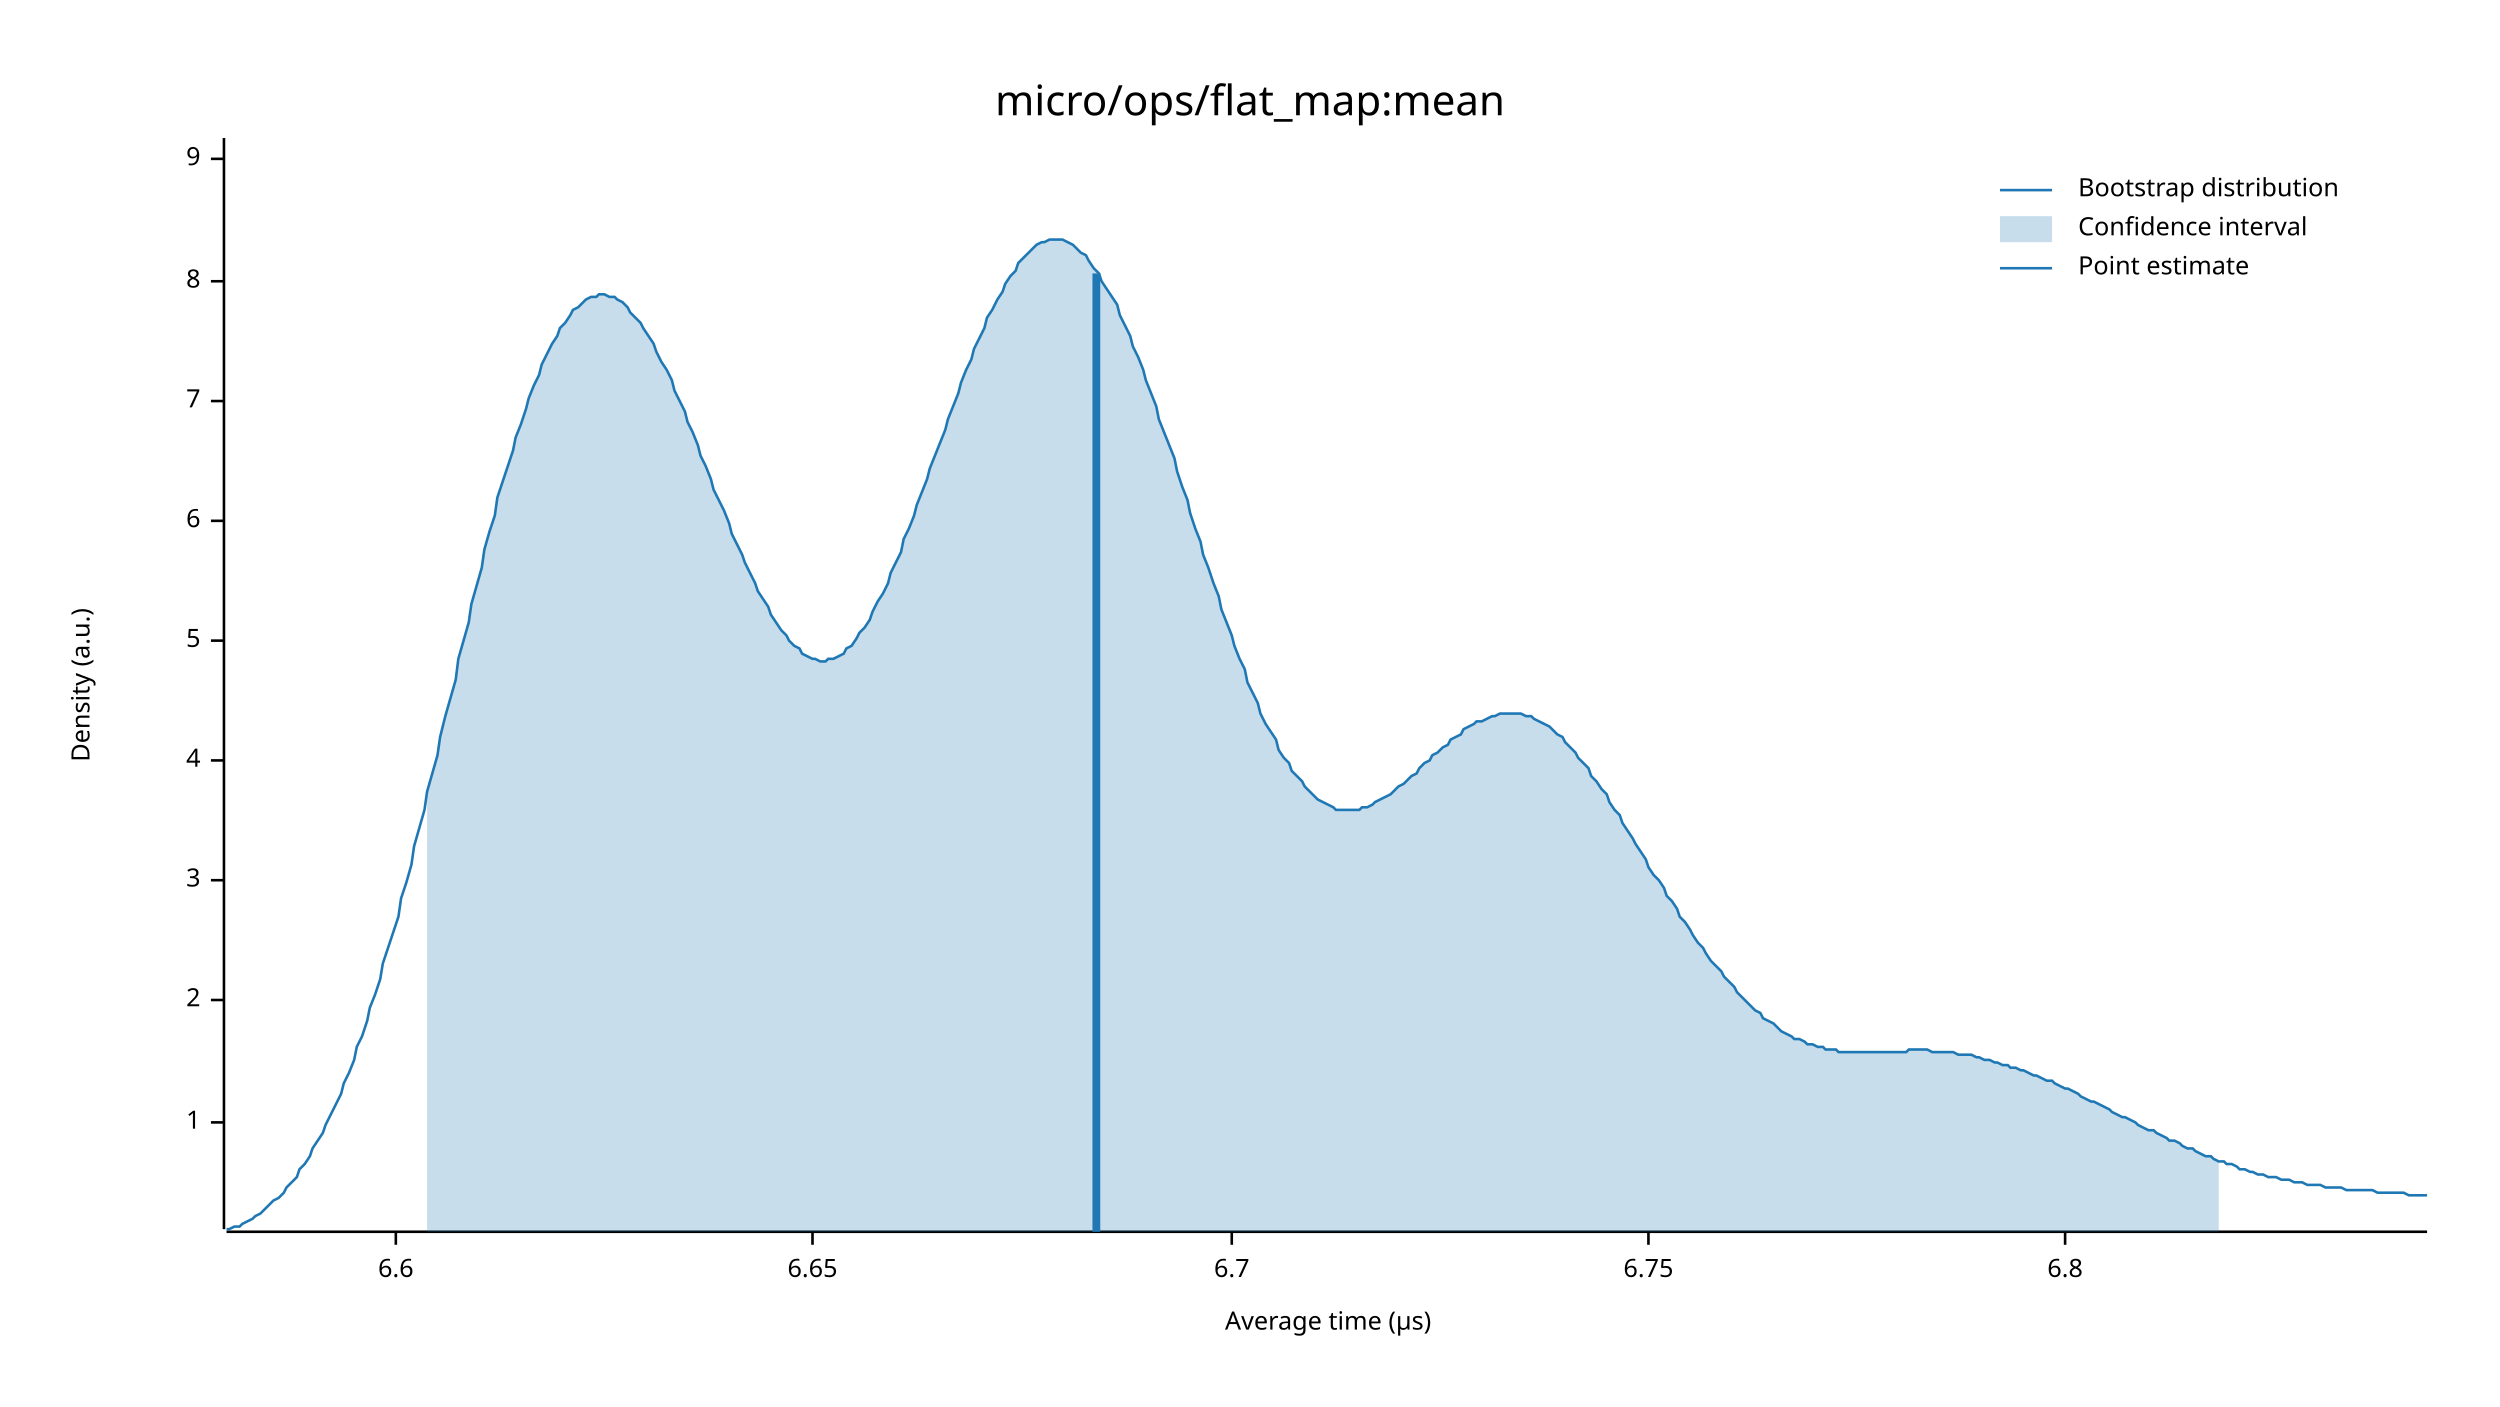
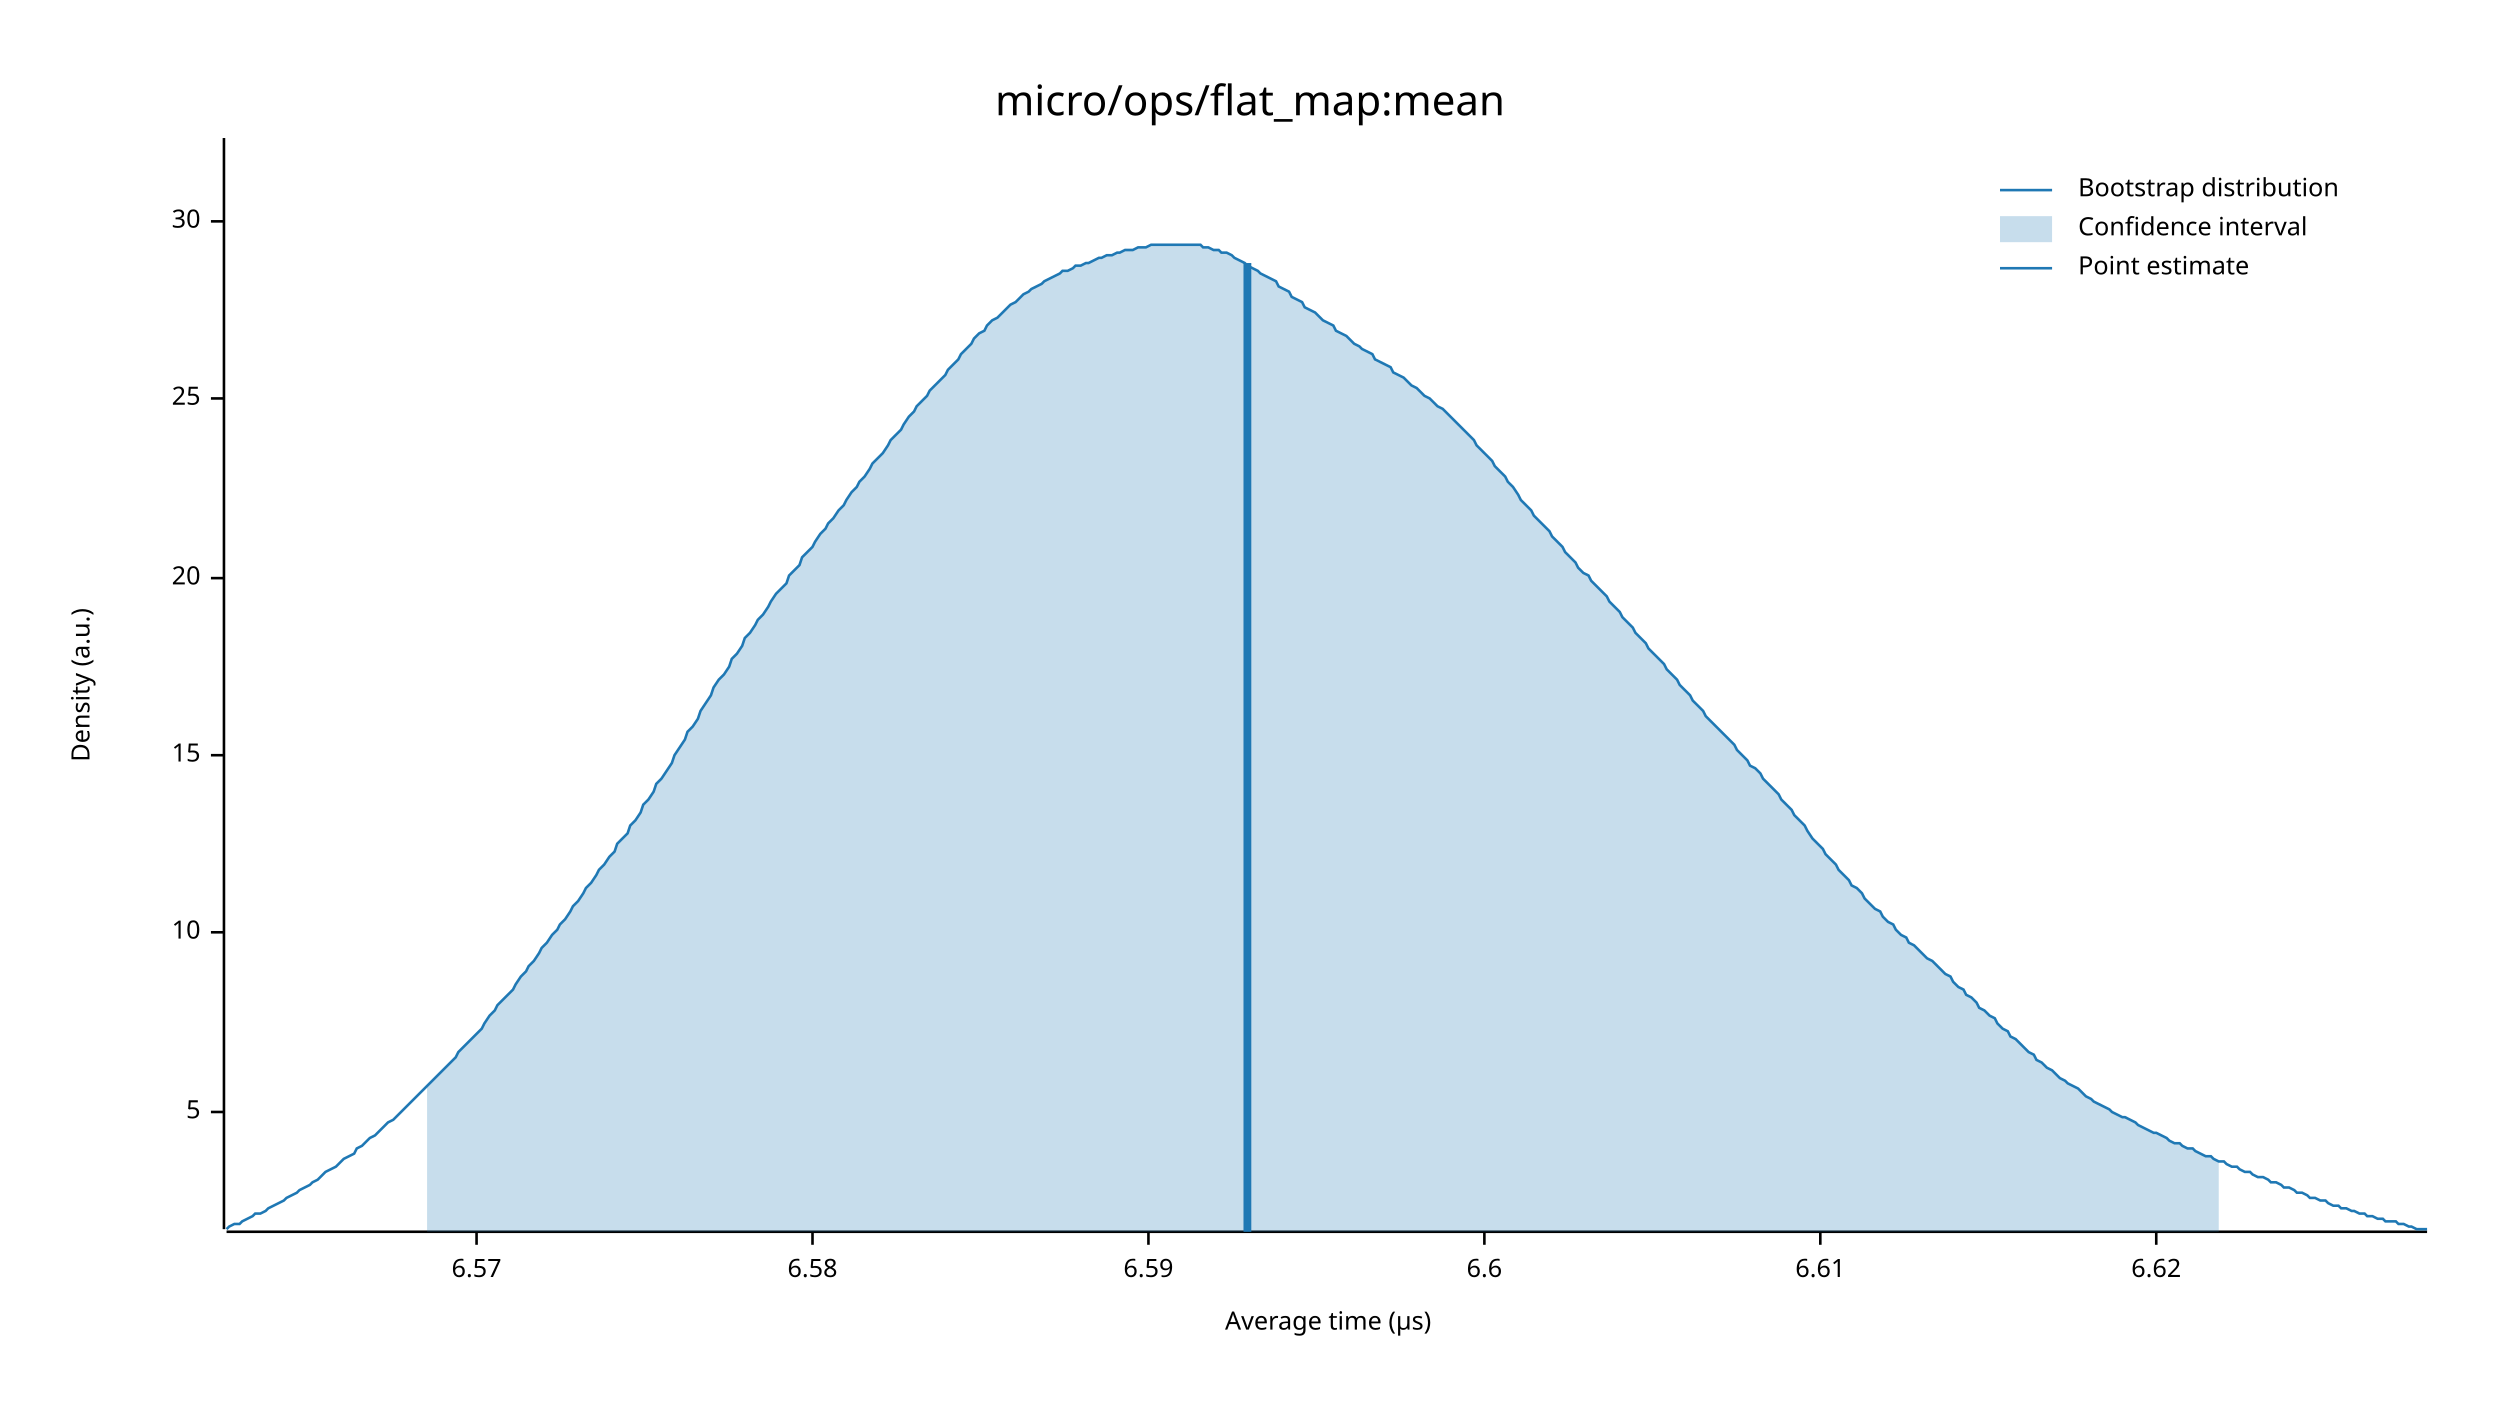
<svg xmlns="http://www.w3.org/2000/svg" width="960" height="540" viewBox="0 0 960 540">
  <text x="480" y="32" dy="0.76em" text-anchor="middle" font-family="sans-serif" font-size="16.129" opacity="1" fill="#000000">
micro/ops/flat_map:mean
</text>
  <text x="27" y="263" dy="0.76em" text-anchor="middle" font-family="sans-serif" font-size="9.677" opacity="1" fill="#000000" transform="rotate(270, 27, 263)">
Density (a.u.)
</text>
  <text x="510" y="513" dy="-0.5ex" text-anchor="middle" font-family="sans-serif" font-size="9.677" opacity="1" fill="#000000">
Average time (µs)
</text>
  <polyline fill="none" opacity="1" stroke="#000000" stroke-width="1" points="86,53 86,472 " />
-   <text x="77" y="431" dy="0.5ex" text-anchor="end" font-family="sans-serif" font-size="9.677" opacity="1" fill="#000000">
- 1
- </text>
-   <polyline fill="none" opacity="1" stroke="#000000" stroke-width="1" points="81,431 86,431 " />
-   <text x="77" y="384" dy="0.5ex" text-anchor="end" font-family="sans-serif" font-size="9.677" opacity="1" fill="#000000">
- 2
- </text>
-   <polyline fill="none" opacity="1" stroke="#000000" stroke-width="1" points="81,384 86,384 " />
-   <text x="77" y="338" dy="0.5ex" text-anchor="end" font-family="sans-serif" font-size="9.677" opacity="1" fill="#000000">
- 3
- </text>
-   <polyline fill="none" opacity="1" stroke="#000000" stroke-width="1" points="81,338 86,338 " />
-   <text x="77" y="292" dy="0.5ex" text-anchor="end" font-family="sans-serif" font-size="9.677" opacity="1" fill="#000000">
- 4
- </text>
-   <polyline fill="none" opacity="1" stroke="#000000" stroke-width="1" points="81,292 86,292 " />
-   <text x="77" y="246" dy="0.5ex" text-anchor="end" font-family="sans-serif" font-size="9.677" opacity="1" fill="#000000">
+   <text x="77" y="427" dy="0.5ex" text-anchor="end" font-family="sans-serif" font-size="9.677" opacity="1" fill="#000000">
5
</text>
-   <polyline fill="none" opacity="1" stroke="#000000" stroke-width="1" points="81,246 86,246 " />
-   <text x="77" y="200" dy="0.5ex" text-anchor="end" font-family="sans-serif" font-size="9.677" opacity="1" fill="#000000">
- 6
+   <polyline fill="none" opacity="1" stroke="#000000" stroke-width="1" points="81,427 86,427 " />
+   <text x="77" y="358" dy="0.5ex" text-anchor="end" font-family="sans-serif" font-size="9.677" opacity="1" fill="#000000">
+ 10
</text>
-   <polyline fill="none" opacity="1" stroke="#000000" stroke-width="1" points="81,200 86,200 " />
-   <text x="77" y="154" dy="0.5ex" text-anchor="end" font-family="sans-serif" font-size="9.677" opacity="1" fill="#000000">
- 7
+   <polyline fill="none" opacity="1" stroke="#000000" stroke-width="1" points="81,358 86,358 " />
+   <text x="77" y="290" dy="0.5ex" text-anchor="end" font-family="sans-serif" font-size="9.677" opacity="1" fill="#000000">
+ 15
</text>
-   <polyline fill="none" opacity="1" stroke="#000000" stroke-width="1" points="81,154 86,154 " />
-   <text x="77" y="108" dy="0.5ex" text-anchor="end" font-family="sans-serif" font-size="9.677" opacity="1" fill="#000000">
- 8
+   <polyline fill="none" opacity="1" stroke="#000000" stroke-width="1" points="81,290 86,290 " />
+   <text x="77" y="222" dy="0.5ex" text-anchor="end" font-family="sans-serif" font-size="9.677" opacity="1" fill="#000000">
+ 20
</text>
-   <polyline fill="none" opacity="1" stroke="#000000" stroke-width="1" points="81,108 86,108 " />
-   <text x="77" y="61" dy="0.5ex" text-anchor="end" font-family="sans-serif" font-size="9.677" opacity="1" fill="#000000">
- 9
+   <polyline fill="none" opacity="1" stroke="#000000" stroke-width="1" points="81,222 86,222 " />
+   <text x="77" y="153" dy="0.5ex" text-anchor="end" font-family="sans-serif" font-size="9.677" opacity="1" fill="#000000">
+ 25
</text>
-   <polyline fill="none" opacity="1" stroke="#000000" stroke-width="1" points="81,61 86,61 " />
+   <polyline fill="none" opacity="1" stroke="#000000" stroke-width="1" points="81,153 86,153 " />
+   <text x="77" y="85" dy="0.5ex" text-anchor="end" font-family="sans-serif" font-size="9.677" opacity="1" fill="#000000">
+ 30
+ </text>
+   <polyline fill="none" opacity="1" stroke="#000000" stroke-width="1" points="81,85 86,85 " />
  <polyline fill="none" opacity="1" stroke="#000000" stroke-width="1" points="87,473 932,473 " />
-   <text x="152" y="483" dy="0.76em" text-anchor="middle" font-family="sans-serif" font-size="9.677" opacity="1" fill="#000000">
+   <text x="183" y="483" dy="0.76em" text-anchor="middle" font-family="sans-serif" font-size="9.677" opacity="1" fill="#000000">
+ 6.57
+ </text>
+   <polyline fill="none" opacity="1" stroke="#000000" stroke-width="1" points="183,473 183,478 " />
+   <text x="312" y="483" dy="0.76em" text-anchor="middle" font-family="sans-serif" font-size="9.677" opacity="1" fill="#000000">
+ 6.58
+ </text>
+   <polyline fill="none" opacity="1" stroke="#000000" stroke-width="1" points="312,473 312,478 " />
+   <text x="441" y="483" dy="0.76em" text-anchor="middle" font-family="sans-serif" font-size="9.677" opacity="1" fill="#000000">
+ 6.59
+ </text>
+   <polyline fill="none" opacity="1" stroke="#000000" stroke-width="1" points="441,473 441,478 " />
+   <text x="570" y="483" dy="0.76em" text-anchor="middle" font-family="sans-serif" font-size="9.677" opacity="1" fill="#000000">
6.6
</text>
-   <polyline fill="none" opacity="1" stroke="#000000" stroke-width="1" points="152,473 152,478 " />
-   <text x="312" y="483" dy="0.76em" text-anchor="middle" font-family="sans-serif" font-size="9.677" opacity="1" fill="#000000">
- 6.65
+   <polyline fill="none" opacity="1" stroke="#000000" stroke-width="1" points="570,473 570,478 " />
+   <text x="699" y="483" dy="0.76em" text-anchor="middle" font-family="sans-serif" font-size="9.677" opacity="1" fill="#000000">
+ 6.61
</text>
-   <polyline fill="none" opacity="1" stroke="#000000" stroke-width="1" points="312,473 312,478 " />
-   <text x="473" y="483" dy="0.76em" text-anchor="middle" font-family="sans-serif" font-size="9.677" opacity="1" fill="#000000">
- 6.7
+   <polyline fill="none" opacity="1" stroke="#000000" stroke-width="1" points="699,473 699,478 " />
+   <text x="828" y="483" dy="0.76em" text-anchor="middle" font-family="sans-serif" font-size="9.677" opacity="1" fill="#000000">
+ 6.62
</text>
-   <polyline fill="none" opacity="1" stroke="#000000" stroke-width="1" points="473,473 473,478 " />
-   <text x="633" y="483" dy="0.76em" text-anchor="middle" font-family="sans-serif" font-size="9.677" opacity="1" fill="#000000">
- 6.75
- </text>
-   <polyline fill="none" opacity="1" stroke="#000000" stroke-width="1" points="633,473 633,478 " />
-   <text x="793" y="483" dy="0.76em" text-anchor="middle" font-family="sans-serif" font-size="9.677" opacity="1" fill="#000000">
- 6.8
- </text>
-   <polyline fill="none" opacity="1" stroke="#000000" stroke-width="1" points="793,473 793,478 " />
-   <polyline fill="none" opacity="1" stroke="#1F78B4" stroke-width="1" points="87,472 88,472 90,471 92,471 93,470 95,469 97,468 98,467 100,466 102,464 103,463 105,461 107,460 109,458 110,456 112,454 114,452 115,449 117,447 119,444 120,441 122,438 124,435 125,432 127,428 129,424 131,420 132,416 134,412 136,407 137,402 139,398 141,392 142,387 144,382 146,376 147,370 149,364 151,358 153,352 154,345 156,339 158,332 159,325 161,318 163,311 164,304 166,297 168,290 169,283 171,275 173,268 175,261 176,253 178,246 180,239 181,232 183,225 185,218 186,211 188,204 190,198 191,191 193,185 195,179 197,173 198,168 200,163 202,157 203,153 205,148 207,144 208,140 210,136 212,132 214,129 215,126 217,124 219,121 220,119 222,118 224,116 225,115 227,114 229,114 230,113 232,113 234,114 236,114 237,115 239,116 241,118 242,120 244,122 246,124 247,126 249,129 251,132 252,135 254,139 256,142 258,146 259,150 261,154 263,158 264,162 266,166 268,171 269,175 271,179 273,184 274,188 276,192 278,196 280,201 281,205 283,209 285,213 286,216 288,220 290,224 291,227 293,230 295,233 296,236 298,239 300,242 302,244 303,246 305,248 307,249 308,251 310,252 312,253 313,253 315,254 317,254 318,253 320,253 322,252 324,251 325,249 327,248 329,245 330,243 332,241 334,238 335,235 337,231 339,228 341,224 342,220 344,216 346,212 347,207 349,203 351,198 352,194 354,189 356,184 357,180 359,175 361,170 363,165 364,161 366,156 368,151 369,147 371,142 373,138 374,134 376,130 378,126 379,122 381,119 383,115 385,112 386,109 388,106 390,104 391,101 393,99 395,97 396,96 398,94 400,93 401,93 403,92 405,92 407,92 408,92 410,93 412,94 413,95 415,97 417,98 418,100 420,103 422,105 423,108 425,111 427,114 429,117 430,121 432,125 434,129 435,133 437,137 439,142 440,146 442,151 444,156 445,161 447,166 449,171 451,176 452,181 454,187 456,192 457,197 459,203 461,208 462,213 464,218 466,224 468,229 469,234 471,239 473,244 474,248 476,253 478,257 479,262 481,266 483,270 484,274 486,278 488,281 490,284 491,288 493,291 495,293 496,296 498,298 500,300 501,302 503,304 505,306 506,307 508,308 510,309 512,310 513,311 515,311 517,311 518,311 520,311 522,311 523,310 525,310 527,309 528,308 530,307 532,306 534,305 535,304 537,302 539,301 540,300 542,298 544,297 545,295 547,293 549,292 550,290 552,289 554,287 556,286 557,284 559,283 561,282 562,280 564,279 566,278 567,277 569,277 571,276 573,275 574,275 576,274 578,274 579,274 581,274 583,274 584,274 586,275 588,275 589,276 591,277 593,278 595,279 596,280 598,282 600,283 601,285 603,287 605,289 606,291 608,293 610,295 611,298 613,300 615,303 617,305 618,308 620,311 622,313 623,316 625,319 627,322 628,324 630,327 632,330 633,333 635,336 637,338 639,341 640,344 642,346 644,349 645,352 647,354 649,357 650,359 652,362 654,364 655,366 657,369 659,371 661,373 662,375 664,377 666,379 667,381 669,383 671,385 672,386 674,388 676,389 677,391 679,392 681,393 683,395 684,396 686,397 688,398 689,399 691,399 693,400 694,401 696,401 698,402 700,402 701,403 703,403 705,403 706,404 708,404 710,404 711,404 713,404 715,404 716,404 718,404 720,404 722,404 723,404 725,404 727,404 728,404 730,404 732,404 733,403 735,403 737,403 738,403 740,403 742,404 744,404 745,404 747,404 749,404 750,404 752,405 754,405 755,405 757,405 759,406 760,406 762,407 764,407 766,408 767,408 769,409 771,409 772,410 774,410 776,411 777,411 779,412 781,413 782,413 784,414 786,415 788,415 789,416 791,417 793,418 794,418 796,419 798,420 799,421 801,422 803,423 804,423 806,424 808,425 810,426 811,427 813,428 815,429 816,429 818,430 820,431 821,432 823,433 825,434 827,434 828,435 830,436 832,437 833,438 835,438 837,439 838,440 840,441 842,441 843,442 845,443 847,444 849,444 850,445 852,446 854,446 855,447 857,447 859,448 860,449 862,449 864,450 865,450 867,451 869,451 871,452 872,452 874,452 876,453 877,453 879,453 881,454 882,454 884,454 886,455 887,455 889,455 891,455 893,456 894,456 896,456 898,456 899,456 901,457 903,457 904,457 906,457 908,457 909,457 911,457 913,458 915,458 916,458 918,458 920,458 921,458 923,458 925,459 926,459 928,459 930,459 932,459 " />
-   <polygon opacity="0.25" fill="#1F78B4" points="164,304 166,297 168,290 169,283 171,275 173,268 175,261 176,253 178,246 180,239 181,232 183,225 185,218 186,211 188,204 190,198 191,191 193,185 195,179 197,173 198,168 200,163 202,157 203,153 205,148 207,144 208,140 210,136 212,132 214,129 215,126 217,124 219,121 220,119 222,118 224,116 225,115 227,114 229,114 230,113 232,113 234,114 236,114 237,115 239,116 241,118 242,120 244,122 246,124 247,126 249,129 251,132 252,135 254,139 256,142 258,146 259,150 261,154 263,158 264,162 266,166 268,171 269,175 271,179 273,184 274,188 276,192 278,196 280,201 281,205 283,209 285,213 286,216 288,220 290,224 291,227 293,230 295,233 296,236 298,239 300,242 302,244 303,246 305,248 307,249 308,251 310,252 312,253 313,253 315,254 317,254 318,253 320,253 322,252 324,251 325,249 327,248 329,245 330,243 332,241 334,238 335,235 337,231 339,228 341,224 342,220 344,216 346,212 347,207 349,203 351,198 352,194 354,189 356,184 357,180 359,175 361,170 363,165 364,161 366,156 368,151 369,147 371,142 373,138 374,134 376,130 378,126 379,122 381,119 383,115 385,112 386,109 388,106 390,104 391,101 393,99 395,97 396,96 398,94 400,93 401,93 403,92 405,92 407,92 408,92 410,93 412,94 413,95 415,97 417,98 418,100 420,103 422,105 423,108 425,111 427,114 429,117 430,121 432,125 434,129 435,133 437,137 439,142 440,146 442,151 444,156 445,161 447,166 449,171 451,176 452,181 454,187 456,192 457,197 459,203 461,208 462,213 464,218 466,224 468,229 469,234 471,239 473,244 474,248 476,253 478,257 479,262 481,266 483,270 484,274 486,278 488,281 490,284 491,288 493,291 495,293 496,296 498,298 500,300 501,302 503,304 505,306 506,307 508,308 510,309 512,310 513,311 515,311 517,311 518,311 520,311 522,311 523,310 525,310 527,309 528,308 530,307 532,306 534,305 535,304 537,302 539,301 540,300 542,298 544,297 545,295 547,293 549,292 550,290 552,289 554,287 556,286 557,284 559,283 561,282 562,280 564,279 566,278 567,277 569,277 571,276 573,275 574,275 576,274 578,274 579,274 581,274 583,274 584,274 586,275 588,275 589,276 591,277 593,278 595,279 596,280 598,282 600,283 601,285 603,287 605,289 606,291 608,293 610,295 611,298 613,300 615,303 617,305 618,308 620,311 622,313 623,316 625,319 627,322 628,324 630,327 632,330 633,333 635,336 637,338 639,341 640,344 642,346 644,349 645,352 647,354 649,357 650,359 652,362 654,364 655,366 657,369 659,371 661,373 662,375 664,377 666,379 667,381 669,383 671,385 672,386 674,388 676,389 677,391 679,392 681,393 683,395 684,396 686,397 688,398 689,399 691,399 693,400 694,401 696,401 698,402 700,402 701,403 703,403 705,403 706,404 708,404 710,404 711,404 713,404 715,404 716,404 718,404 720,404 722,404 723,404 725,404 727,404 728,404 730,404 732,404 733,403 735,403 737,403 738,403 740,403 742,404 744,404 745,404 747,404 749,404 750,404 752,405 754,405 755,405 757,405 759,406 760,406 762,407 764,407 766,408 767,408 769,409 771,409 772,410 774,410 776,411 777,411 779,412 781,413 782,413 784,414 786,415 788,415 789,416 791,417 793,418 794,418 796,419 798,420 799,421 801,422 803,423 804,423 806,424 808,425 810,426 811,427 813,428 815,429 816,429 818,430 820,431 821,432 823,433 825,434 827,434 828,435 830,436 832,437 833,438 835,438 837,439 838,440 840,441 842,441 843,442 845,443 847,444 849,444 850,445 852,446 852,473 164,473 " />
-   <polyline fill="none" opacity="1" stroke="#1F78B4" stroke-width="3" points="421,473 421,105 " />
+   <polyline fill="none" opacity="1" stroke="#000000" stroke-width="1" points="828,473 828,478 " />
+   <polyline fill="none" opacity="1" stroke="#1F78B4" stroke-width="1" points="87,472 88,471 90,470 92,470 93,469 95,468 97,467 98,466 100,466 102,465 103,464 105,463 107,462 109,461 110,460 112,459 114,458 115,457 117,456 119,455 120,454 122,453 124,451 125,450 127,449 129,448 131,446 132,445 134,444 136,443 137,441 139,440 141,438 142,437 144,436 146,434 147,433 149,431 151,430 153,428 154,427 156,425 158,423 159,422 161,420 163,418 164,417 166,415 168,413 169,412 171,410 173,408 175,406 176,404 178,402 180,400 181,399 183,397 185,395 186,393 188,390 190,388 191,386 193,384 195,382 197,380 198,378 200,375 202,373 203,371 205,369 207,366 208,364 210,362 212,359 214,357 215,355 217,353 219,350 220,348 222,346 224,343 225,341 227,339 229,336 230,334 232,332 234,329 236,327 237,324 239,322 241,320 242,317 244,315 246,312 247,309 249,307 251,304 252,301 254,299 256,296 258,293 259,290 261,287 263,284 264,281 266,279 268,276 269,273 271,270 273,267 274,264 276,261 278,259 280,256 281,253 283,251 285,248 286,245 288,243 290,240 291,238 293,236 295,233 296,231 298,228 300,226 302,224 303,221 305,219 307,217 308,214 310,212 312,210 313,208 315,205 317,203 318,201 320,199 322,196 324,194 325,192 327,189 329,187 330,185 332,183 334,180 335,178 337,176 339,174 341,171 342,169 344,167 346,165 347,163 349,160 351,158 352,156 354,154 356,152 357,150 359,148 361,146 363,144 364,142 366,140 368,138 369,136 371,134 373,132 374,130 376,128 378,127 379,125 381,123 383,122 385,120 386,119 388,117 390,116 391,115 393,113 395,112 396,111 398,110 400,109 401,108 403,107 405,106 407,105 408,104 410,104 412,103 413,102 415,102 417,101 418,101 420,100 422,99 423,99 425,98 427,98 429,97 430,97 432,96 434,96 435,96 437,95 439,95 440,95 442,94 444,94 445,94 447,94 449,94 451,94 452,94 454,94 456,94 457,94 459,94 461,94 462,95 464,95 466,96 468,96 469,97 471,97 473,98 474,99 476,100 478,101 479,102 481,103 483,104 484,105 486,106 488,107 490,108 491,110 493,111 495,112 496,114 498,115 500,116 501,118 503,119 505,120 506,121 508,123 510,124 512,125 513,127 515,128 517,129 518,130 520,132 522,133 523,134 525,135 527,136 528,138 530,139 532,140 534,141 535,143 537,144 539,145 540,146 542,148 544,149 545,150 547,152 549,153 550,154 552,156 554,157 556,159 557,160 559,162 561,164 562,165 564,167 566,169 567,171 569,173 571,175 573,177 574,179 576,181 578,183 579,185 581,187 583,190 584,192 586,194 588,196 589,198 591,200 593,202 595,204 596,206 598,208 600,210 601,212 603,214 605,216 606,218 608,220 610,221 611,223 613,225 615,227 617,229 618,231 620,233 622,235 623,237 625,239 627,241 628,243 630,245 632,247 633,249 635,251 637,253 639,255 640,257 642,259 644,261 645,263 647,265 649,267 650,269 652,271 654,273 655,275 657,277 659,279 661,281 662,282 664,284 666,286 667,288 669,290 671,292 672,294 674,295 676,297 677,299 679,301 681,303 683,305 684,307 686,309 688,311 689,313 691,315 693,317 694,319 696,322 698,324 700,326 701,328 703,330 705,332 706,334 708,336 710,338 711,340 713,341 715,343 716,345 718,347 720,349 722,350 723,352 725,354 727,355 728,357 730,359 732,360 733,362 735,363 737,365 738,366 740,368 742,369 744,371 745,372 747,374 749,375 750,377 752,379 754,380 755,382 757,383 759,385 760,387 762,388 764,390 766,391 767,393 769,395 771,396 772,398 774,399 776,401 777,402 779,404 781,405 782,407 784,408 786,410 788,411 789,412 791,414 793,415 794,416 796,417 798,418 799,419 801,421 803,422 804,423 806,424 808,425 810,426 811,427 813,428 815,429 816,429 818,430 820,431 821,432 823,433 825,434 827,435 828,435 830,436 832,437 833,438 835,439 837,439 838,440 840,441 842,441 843,442 845,443 847,444 849,444 850,445 852,446 854,446 855,447 857,448 859,448 860,449 862,450 864,450 865,451 867,452 869,452 871,453 872,454 874,454 876,455 877,456 879,456 881,457 882,458 884,458 886,459 887,460 889,460 891,461 893,461 894,462 896,463 898,463 899,464 901,464 903,465 904,465 906,466 908,466 909,467 911,467 913,468 915,468 916,469 918,469 920,469 921,470 923,470 925,471 926,471 928,472 930,472 932,472 " />
+   <polygon opacity="0.25" fill="#1F78B4" points="164,417 166,415 168,413 169,412 171,410 173,408 175,406 176,404 178,402 180,400 181,399 183,397 185,395 186,393 188,390 190,388 191,386 193,384 195,382 197,380 198,378 200,375 202,373 203,371 205,369 207,366 208,364 210,362 212,359 214,357 215,355 217,353 219,350 220,348 222,346 224,343 225,341 227,339 229,336 230,334 232,332 234,329 236,327 237,324 239,322 241,320 242,317 244,315 246,312 247,309 249,307 251,304 252,301 254,299 256,296 258,293 259,290 261,287 263,284 264,281 266,279 268,276 269,273 271,270 273,267 274,264 276,261 278,259 280,256 281,253 283,251 285,248 286,245 288,243 290,240 291,238 293,236 295,233 296,231 298,228 300,226 302,224 303,221 305,219 307,217 308,214 310,212 312,210 313,208 315,205 317,203 318,201 320,199 322,196 324,194 325,192 327,189 329,187 330,185 332,183 334,180 335,178 337,176 339,174 341,171 342,169 344,167 346,165 347,163 349,160 351,158 352,156 354,154 356,152 357,150 359,148 361,146 363,144 364,142 366,140 368,138 369,136 371,134 373,132 374,130 376,128 378,127 379,125 381,123 383,122 385,120 386,119 388,117 390,116 391,115 393,113 395,112 396,111 398,110 400,109 401,108 403,107 405,106 407,105 408,104 410,104 412,103 413,102 415,102 417,101 418,101 420,100 422,99 423,99 425,98 427,98 429,97 430,97 432,96 434,96 435,96 437,95 439,95 440,95 442,94 444,94 445,94 447,94 449,94 451,94 452,94 454,94 456,94 457,94 459,94 461,94 462,95 464,95 466,96 468,96 469,97 471,97 473,98 474,99 476,100 478,101 479,102 481,103 483,104 484,105 486,106 488,107 490,108 491,110 493,111 495,112 496,114 498,115 500,116 501,118 503,119 505,120 506,121 508,123 510,124 512,125 513,127 515,128 517,129 518,130 520,132 522,133 523,134 525,135 527,136 528,138 530,139 532,140 534,141 535,143 537,144 539,145 540,146 542,148 544,149 545,150 547,152 549,153 550,154 552,156 554,157 556,159 557,160 559,162 561,164 562,165 564,167 566,169 567,171 569,173 571,175 573,177 574,179 576,181 578,183 579,185 581,187 583,190 584,192 586,194 588,196 589,198 591,200 593,202 595,204 596,206 598,208 600,210 601,212 603,214 605,216 606,218 608,220 610,221 611,223 613,225 615,227 617,229 618,231 620,233 622,235 623,237 625,239 627,241 628,243 630,245 632,247 633,249 635,251 637,253 639,255 640,257 642,259 644,261 645,263 647,265 649,267 650,269 652,271 654,273 655,275 657,277 659,279 661,281 662,282 664,284 666,286 667,288 669,290 671,292 672,294 674,295 676,297 677,299 679,301 681,303 683,305 684,307 686,309 688,311 689,313 691,315 693,317 694,319 696,322 698,324 700,326 701,328 703,330 705,332 706,334 708,336 710,338 711,340 713,341 715,343 716,345 718,347 720,349 722,350 723,352 725,354 727,355 728,357 730,359 732,360 733,362 735,363 737,365 738,366 740,368 742,369 744,371 745,372 747,374 749,375 750,377 752,379 754,380 755,382 757,383 759,385 760,387 762,388 764,390 766,391 767,393 769,395 771,396 772,398 774,399 776,401 777,402 779,404 781,405 782,407 784,408 786,410 788,411 789,412 791,414 793,415 794,416 796,417 798,418 799,419 801,421 803,422 804,423 806,424 808,425 810,426 811,427 813,428 815,429 816,429 818,430 820,431 821,432 823,433 825,434 827,435 828,435 830,436 832,437 833,438 835,439 837,439 838,440 840,441 842,441 843,442 845,443 847,444 849,444 850,445 852,446 852,473 164,473 " />
+   <polyline fill="none" opacity="1" stroke="#1F78B4" stroke-width="3" points="479,473 479,101 " />
  <text x="798" y="68" dy="0.76em" text-anchor="start" font-family="sans-serif" font-size="9.677" opacity="1" fill="#000000">
Bootstrap distribution
</text>
  <text x="798" y="83" dy="0.76em" text-anchor="start" font-family="sans-serif" font-size="9.677" opacity="1" fill="#000000">
Confidence interval
</text>
  <text x="798" y="98" dy="0.76em" text-anchor="start" font-family="sans-serif" font-size="9.677" opacity="1" fill="#000000">
Point estimate
</text>
  <polyline fill="none" opacity="1" stroke="#1F78B4" stroke-width="1" points="768,73 788,73 " />
  <rect x="768" y="83" width="20" height="10" opacity="0.25" fill="#1F78B4" stroke="none" />
  <polyline fill="none" opacity="1" stroke="#1F78B4" stroke-width="1" points="768,103 788,103 " />
</svg>
